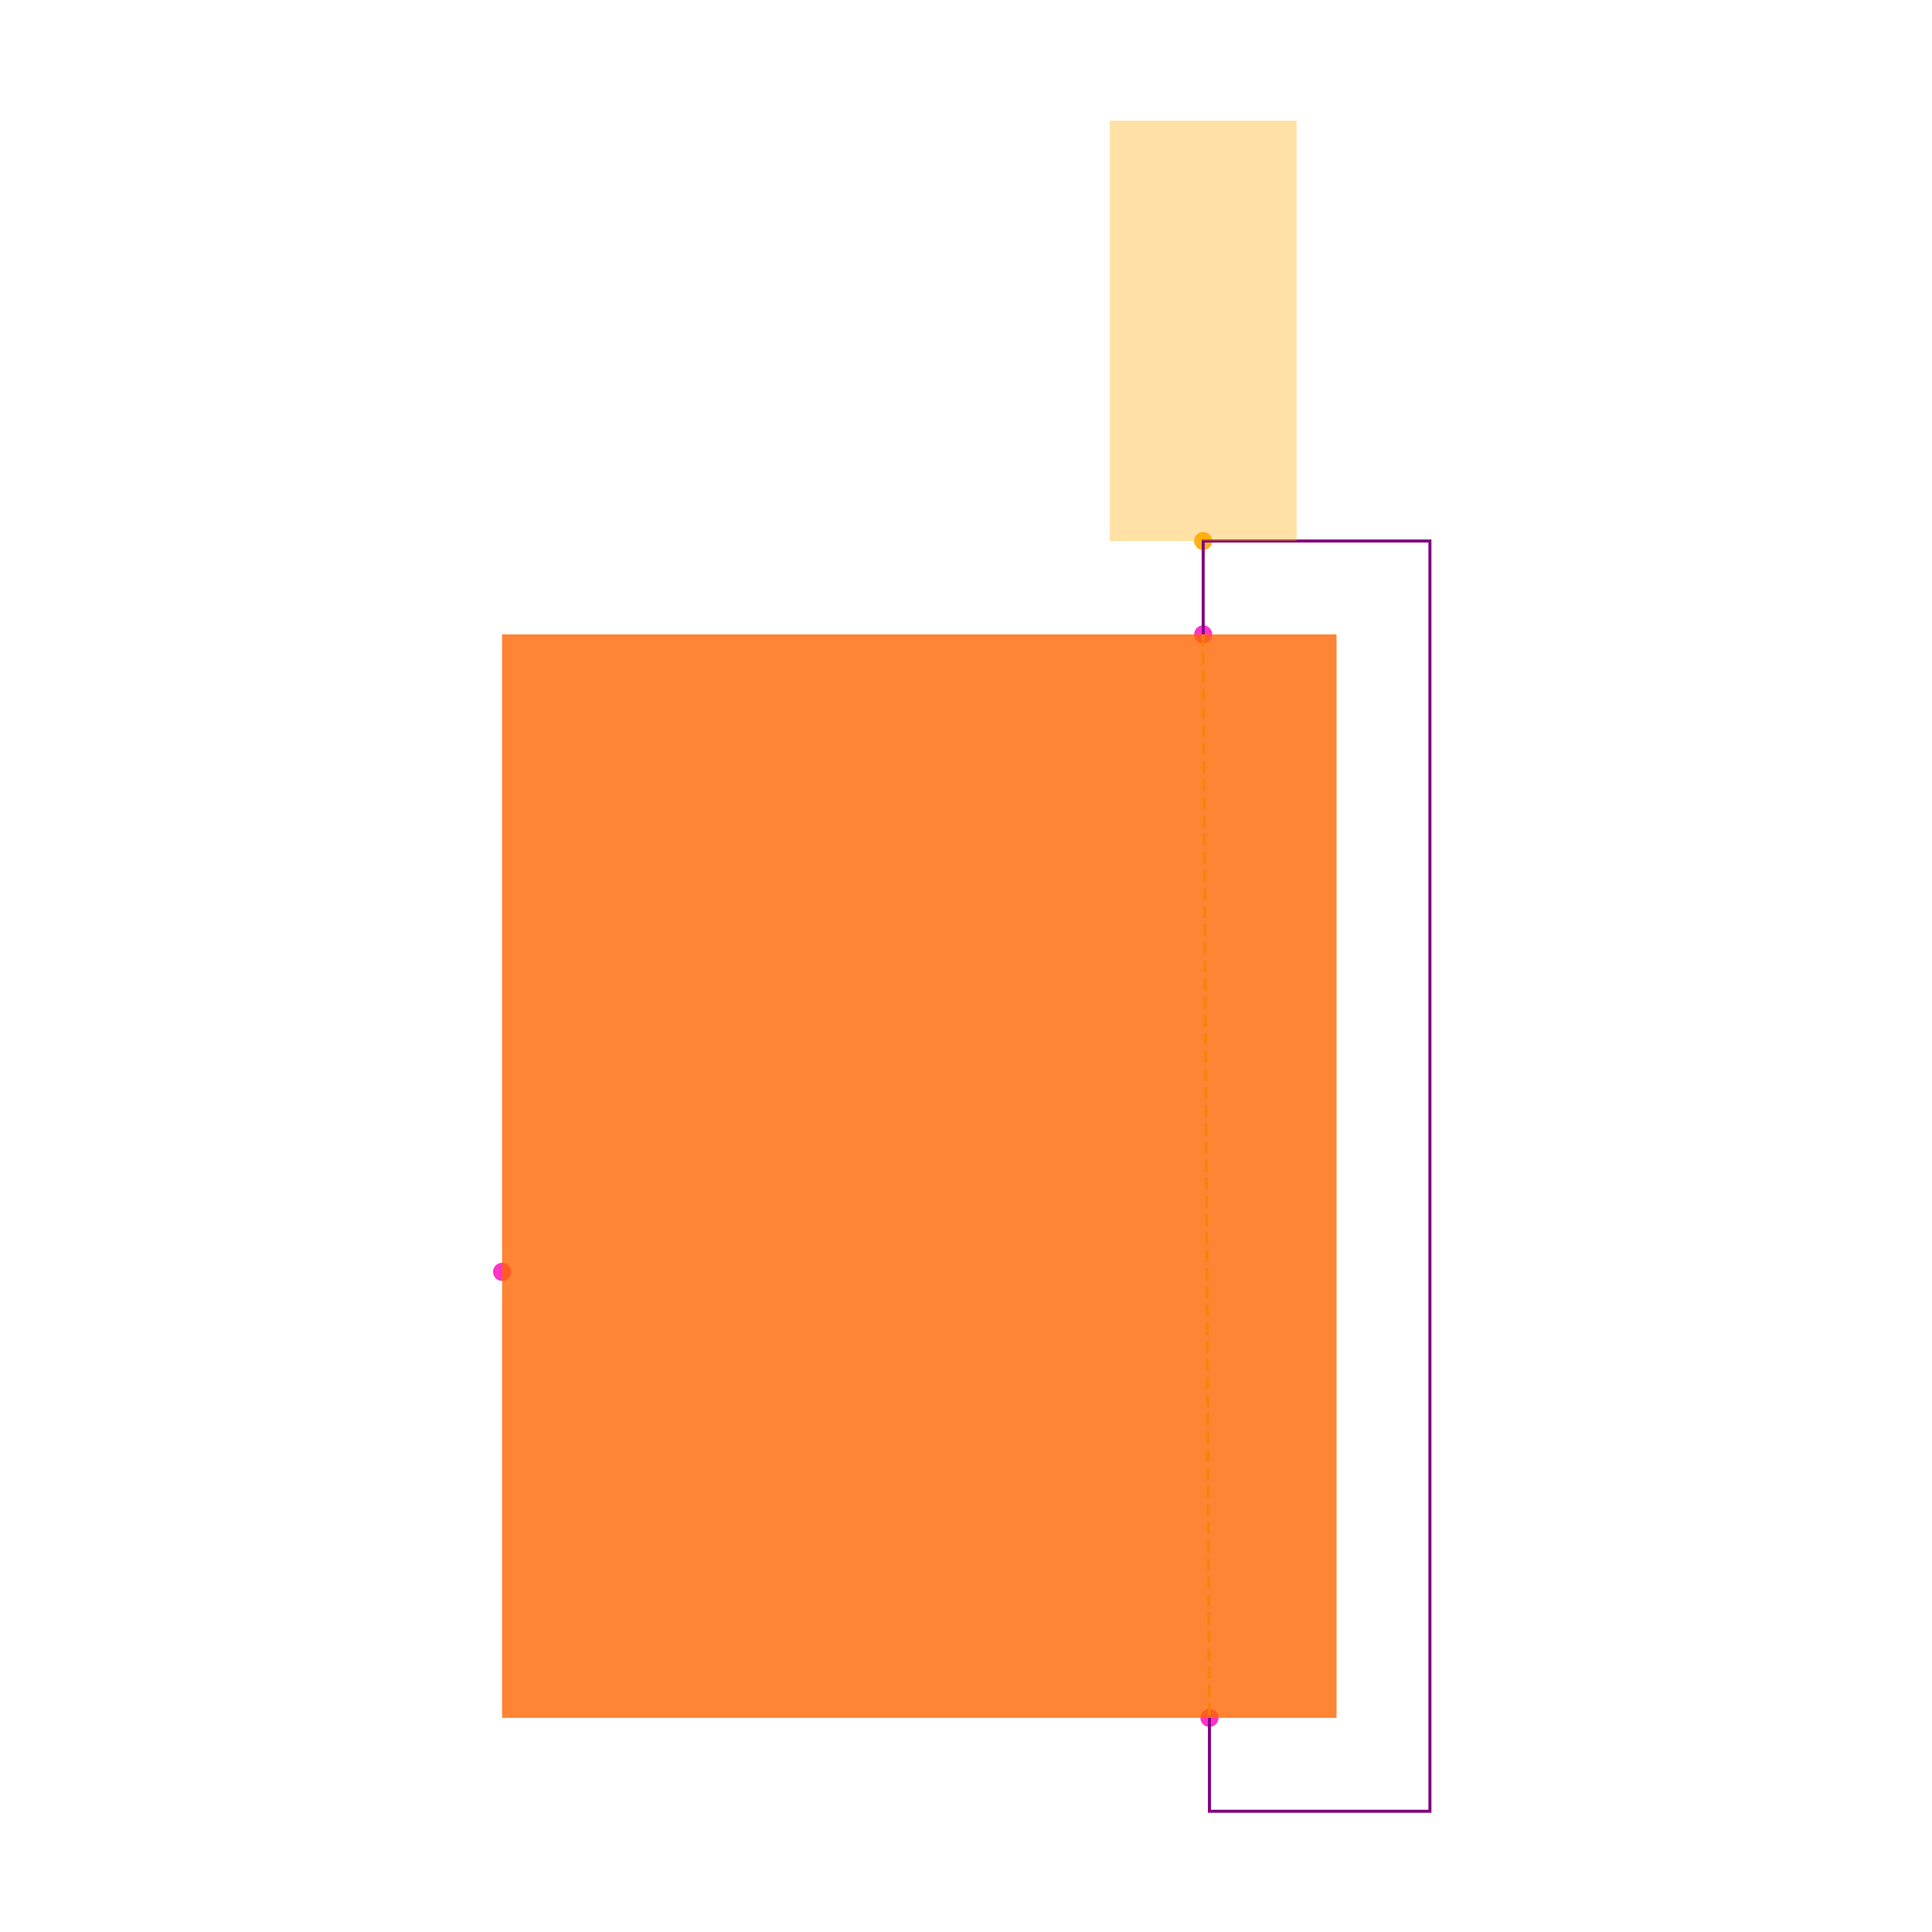
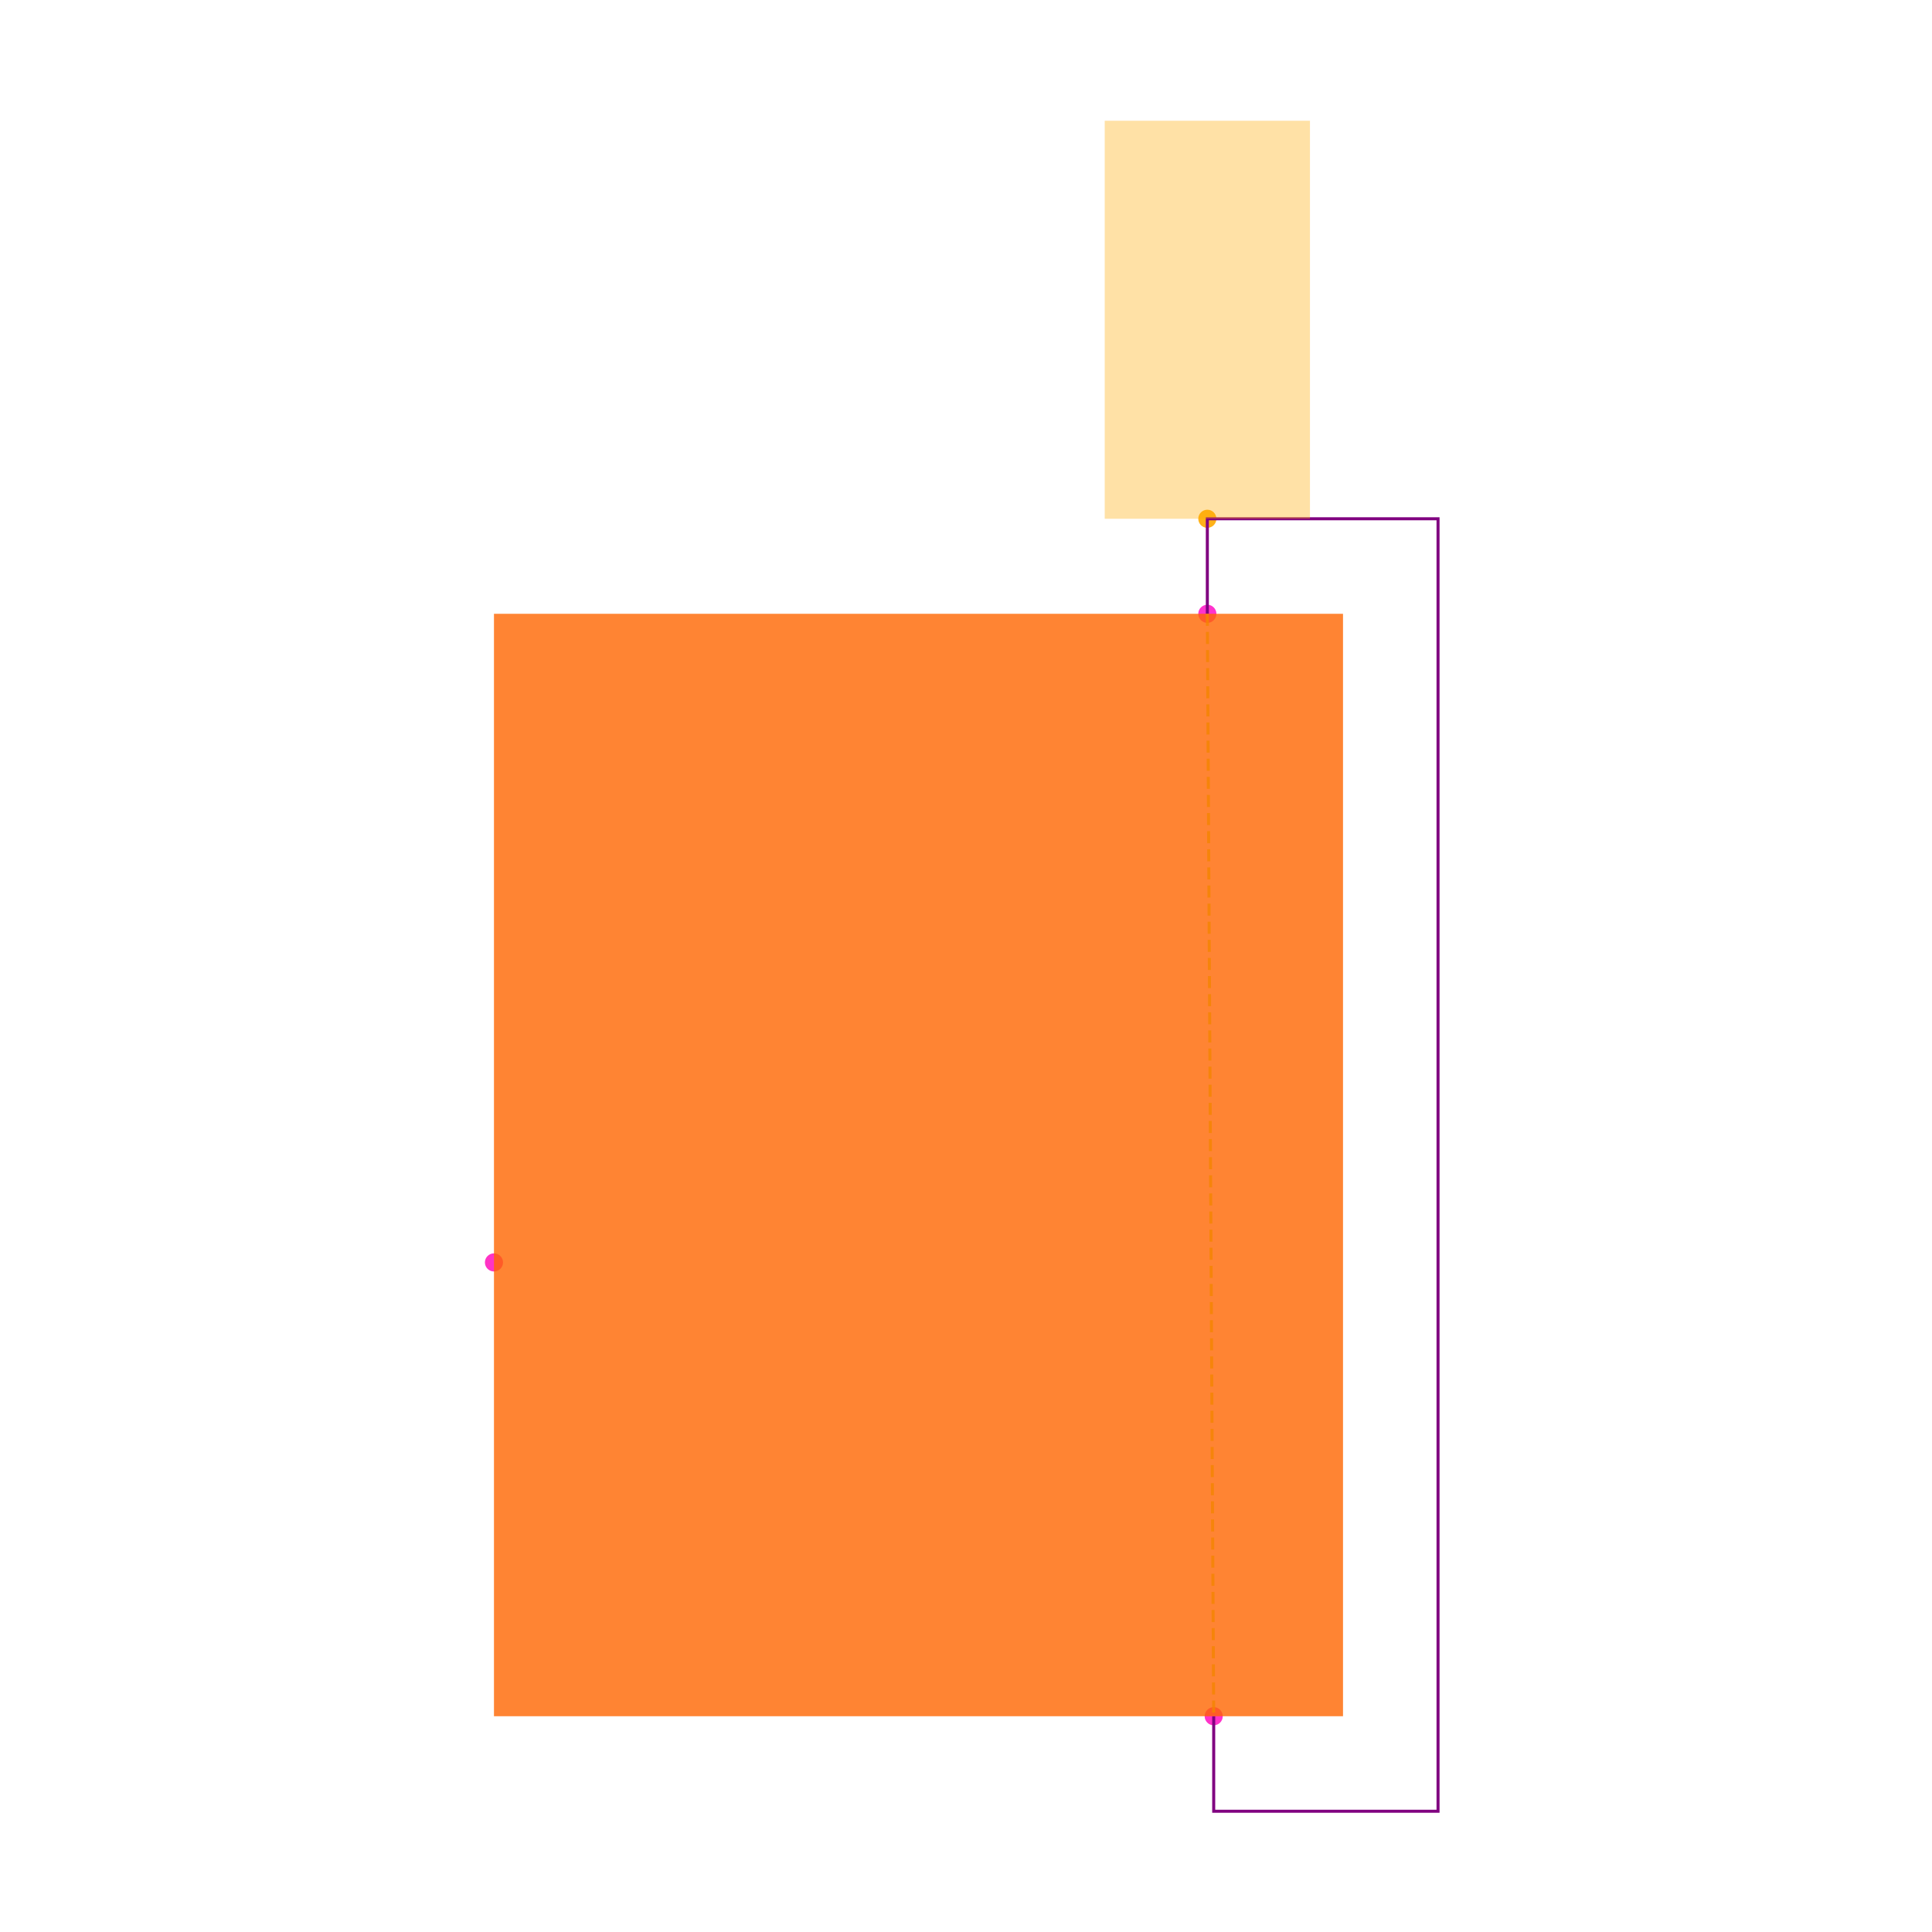
<svg xmlns="http://www.w3.org/2000/svg" width="640" height="640" viewBox="0 0 640 640">
  <rect width="100%" height="100%" fill="white" />
  <g>
-     <circle data-type="point" data-label="Q1.1 y+" data-x="0.30397715550000004" data-y="0.5800832909999993" cx="398.571" cy="210.15" r="3" fill="hsl(315, 100%, 50%, 0.8)" />
+     <circle data-type="point" data-label="Q1.1 y+" data-x="0.30397715550000004" data-y="0.5800832909999993" cx="399.946" cy="203.328" r="3" fill="hsl(315, 100%, 50%, 0.8)" />
  </g>
  <g>
-     <circle data-type="point" data-label="Q1.2 y-" data-x="0.31067575550000137" data-y="-0.5800832909999993" cx="400.644" cy="569.064" r="3" fill="hsl(316, 100%, 50%, 0.8)" />
+     <circle data-type="point" data-label="Q1.2 y-" data-x="0.31067575550000137" data-y="-0.5800832909999993" cx="402.055" cy="568.522" r="3" fill="hsl(316, 100%, 50%, 0.8)" />
  </g>
  <g>
-     <circle data-type="point" data-label="Q1.3 x-" data-x="-0.4467558855000001" data-y="-0.10250625000000019" cx="166.322" cy="421.319" r="3" fill="hsl(317, 100%, 50%, 0.8)" />
+     <circle data-type="point" data-label="Q1.3 x-" data-x="-0.4467558855000001" data-y="-0.10250625000000019" cx="163.632" cy="418.192" r="3" fill="hsl(317, 100%, 50%, 0.8)" />
  </g>
  <g>
-     <circle data-type="point" data-label="" data-x="0.30397715550000004" data-y="0.6800832909999993" cx="398.571" cy="179.214" r="3" fill="hsl(40, 100%, 50%, 0.9)" />
+     <circle data-type="point" data-label="" data-x="0.30397715550000004" data-y="0.6800832909999993" cx="399.946" cy="171.85" r="3" fill="hsl(40, 100%, 50%, 0.9)" />
  </g>
  <g>
-     <polyline data-points="0.30397715550000004,0.5800832909999993 0.31067575550000137,-0.5800832909999993" data-type="line" data-label="" points="398.571,210.15 400.644,569.064" fill="none" stroke="hsl(73, 100%, 50%, 0.8)" stroke-width="1" stroke-dasharray="4 2" />
+     <polyline data-points="0.30397715550000004,0.5800832909999993 0.31067575550000137,-0.5800832909999993" data-type="line" data-label="" points="399.946,203.328 402.055,568.522" fill="none" stroke="hsl(73, 100%, 50%, 0.8)" stroke-width="1" stroke-dasharray="4 2" />
  </g>
  <g>
-     <polyline data-points="0.30397715550000004,0.5800832909999993 0.30397715550000004,0.6800832909999993 0.5467558855000001,0.6800832909999993 0.5467558855000001,-0.6800832909999993 0.31067575550000137,-0.6800832909999993 0.31067575550000137,-0.5800832909999993" data-type="line" data-label="" points="398.571,210.15 398.571,179.214 473.678,179.214 473.678,600 400.644,600 400.644,569.064" fill="none" stroke="purple" stroke-width="1" />
+     <polyline data-points="0.30397715550000004,0.5800832909999993 0.30397715550000004,0.6800832909999993 0.5467558855000001,0.6800832909999993 0.5467558855000001,-0.6800832909999993 0.31067575550000137,-0.6800832909999993 0.31067575550000137,-0.5800832909999993" data-type="line" data-label="" points="399.946,203.328 399.946,171.85 476.368,171.85 476.368,600 402.055,600 402.055,568.522" fill="none" stroke="purple" stroke-width="1" />
  </g>
  <g>
-     <rect data-type="rect" data-label="schematic_component_0" data-x="0" data-y="0" x="166.322" y="210.15" width="276.42" height="358.914" fill="hsl(24, 100%, 50%, 0.8)" stroke="black" stroke-width="0.003" />
+     <rect data-type="rect" data-label="schematic_component_0" data-x="0" data-y="0" x="163.632" y="203.328" width="281.258" height="365.195" fill="hsl(24, 100%, 50%, 0.8)" stroke="black" stroke-width="0.003" />
  </g>
  <g>
-     <rect data-type="rect" data-label="" data-x="0.30397715550000004" data-y="0.9050832909999993" x="367.635" y="40" width="61.873" height="139.214" fill="hsl(40, 100%, 50%, 0.35)" stroke="black" stroke-width="0.003" />
+     <rect data-type="rect" data-label="" data-x="0.30397715550000004" data-y="0.8895166243333327" x="365.95" y="40" width="67.992" height="131.85" fill="hsl(40, 100%, 50%, 0.35)" stroke="black" stroke-width="0.003" />
  </g>
  <g id="crosshair" style="display: none">
    <line id="crosshair-h" y1="0" y2="640" stroke="#666" stroke-width="0.5" />
    <line id="crosshair-v" x1="0" x2="640" stroke="#666" stroke-width="0.5" />
    <text id="coordinates" font-family="monospace" font-size="12" fill="#666" />
  </g>
</svg>
